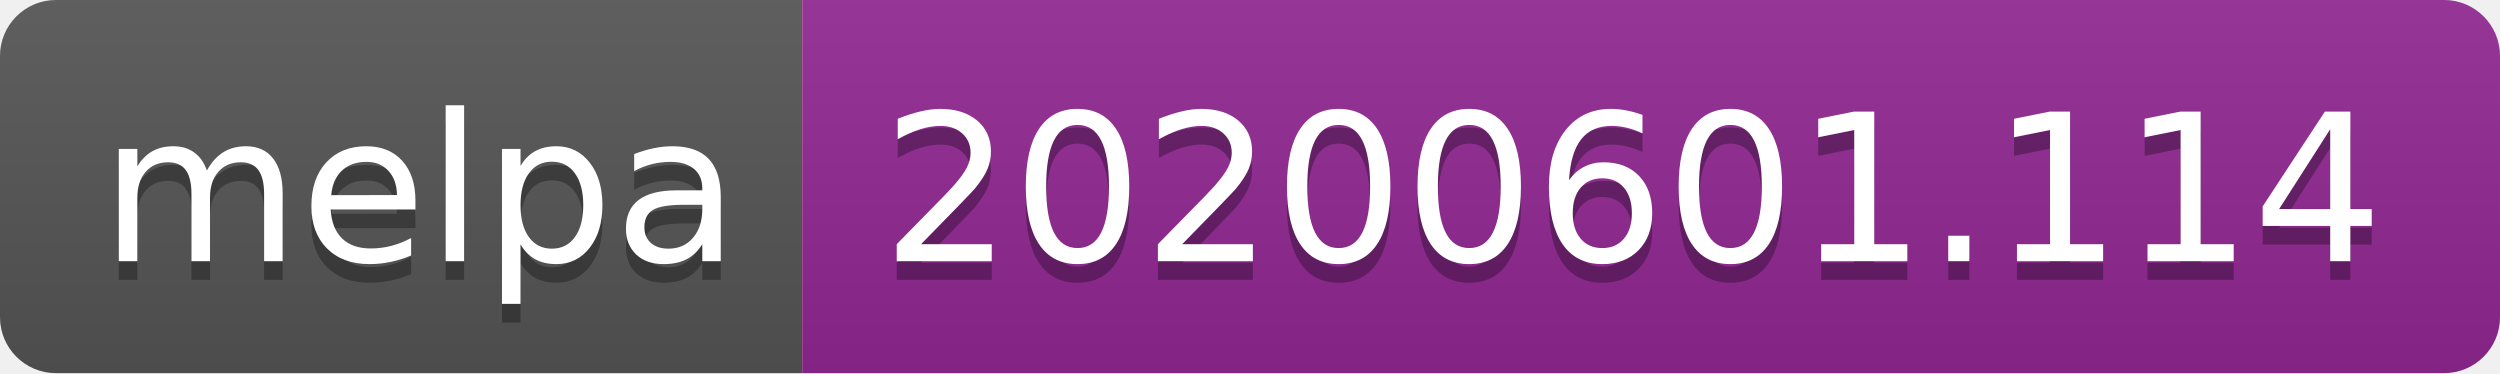
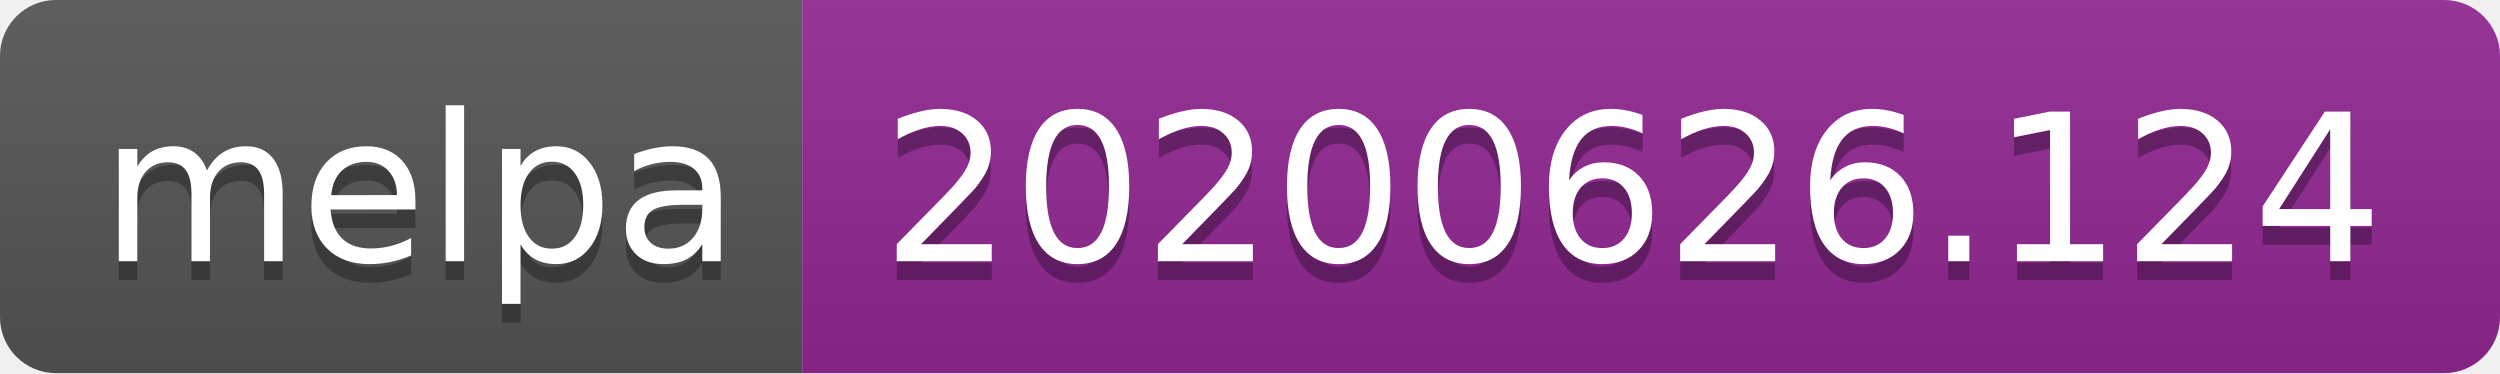
<svg xmlns="http://www.w3.org/2000/svg" width="134" height="20">
  <linearGradient id="s" x2="0" y2="100%">
    <stop offset="0" stop-color="#bbb" stop-opacity=".1" />
    <stop offset="1" stop-opacity=".1" />
  </linearGradient>
  <clipPath id="r">
    <rect width="134" height="20" rx="3" fill="#fff" />
  </clipPath>
  <g clip-path="url(#r)">
    <rect width="43" height="20" fill="#555" />
    <rect x="43" width="91" height="20" fill="#922793" />
    <rect width="134" height="20" fill="url(#s)" />
  </g>
  <g fill="#fff" text-anchor="middle" font-family="Verdana,Geneva,DejaVu Sans,sans-serif" text-rendering="geometricPrecision" font-size="110">
    <text x="225" y="150" fill="#010101" fill-opacity=".3" transform="scale(.1)" textLength="330">melpa</text>
    <text x="225" y="140" transform="scale(.1)" textLength="330">melpa</text>
-     <text x="875" y="150" fill="#010101" fill-opacity=".3" transform="scale(.1)" textLength="810">20200601.114</text>
-     <text x="875" y="140" transform="scale(.1)" textLength="810">20200601.114</text>
+     <text x="875" y="150" fill="#010101" fill-opacity=".3" transform="scale(.1)" textLength="810">20200626.124</text>
+     <text x="875" y="140" transform="scale(.1)" textLength="810">20200626.124</text>
  </g>
</svg>
